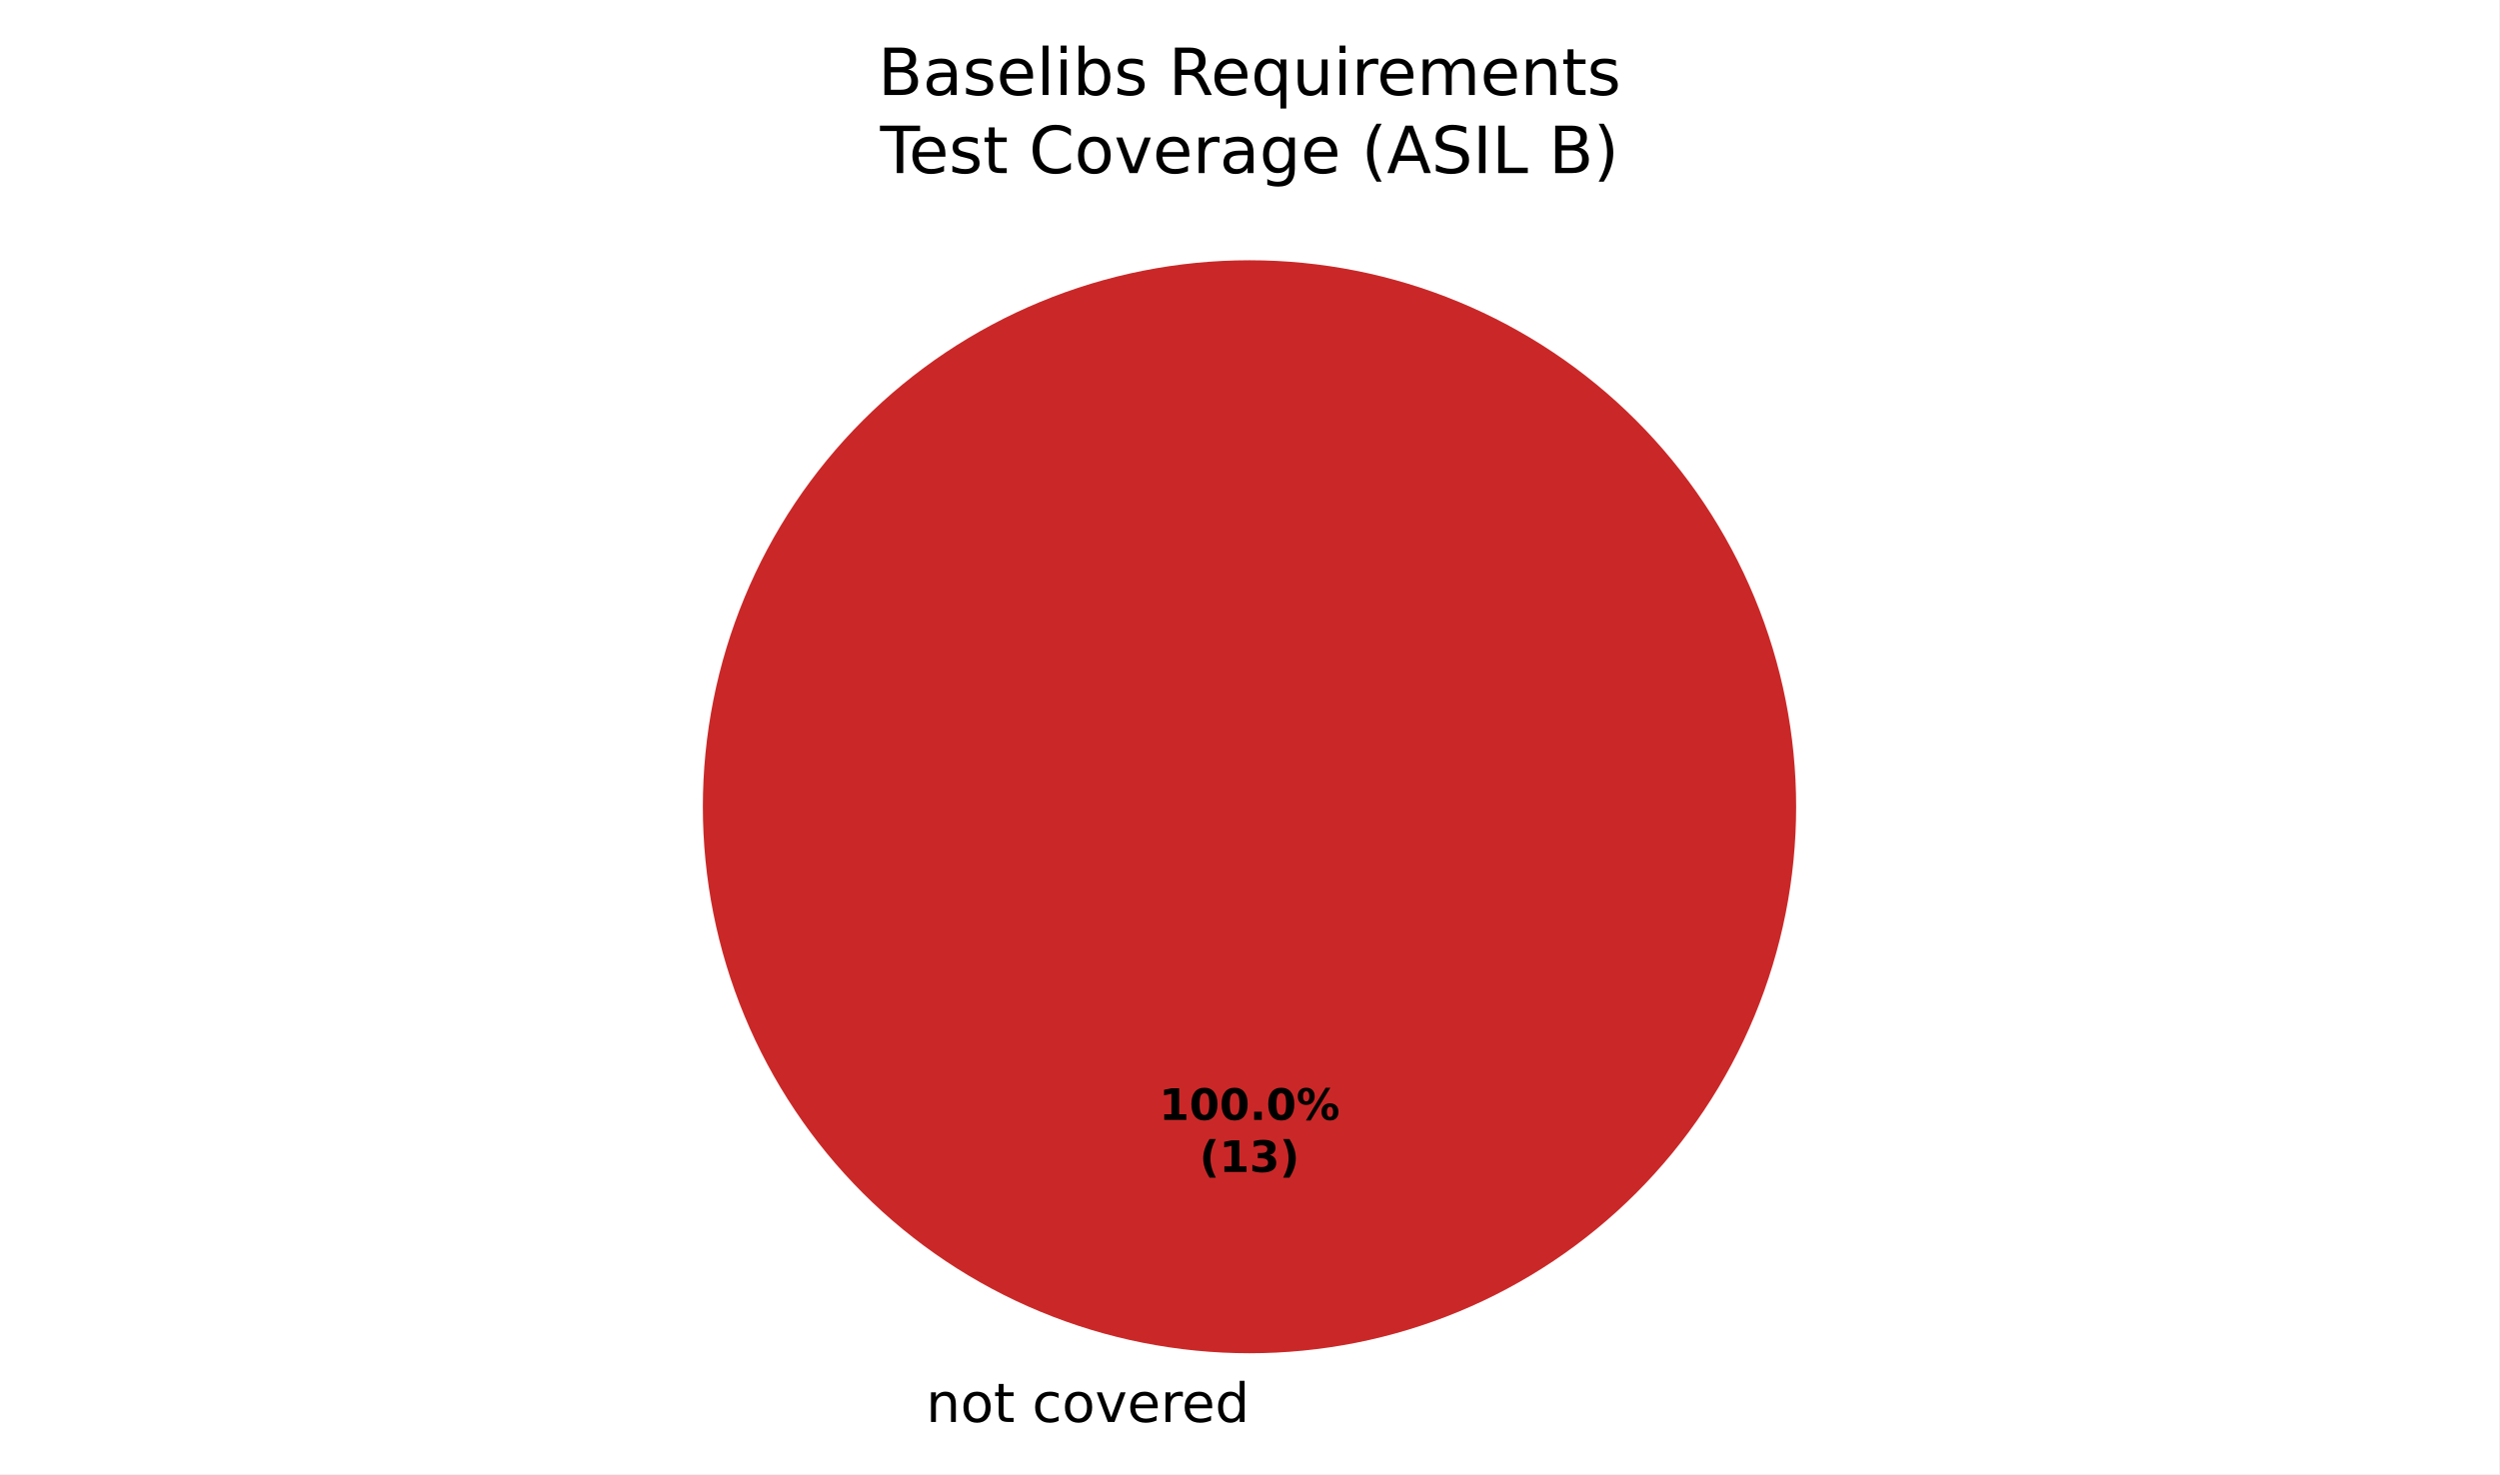
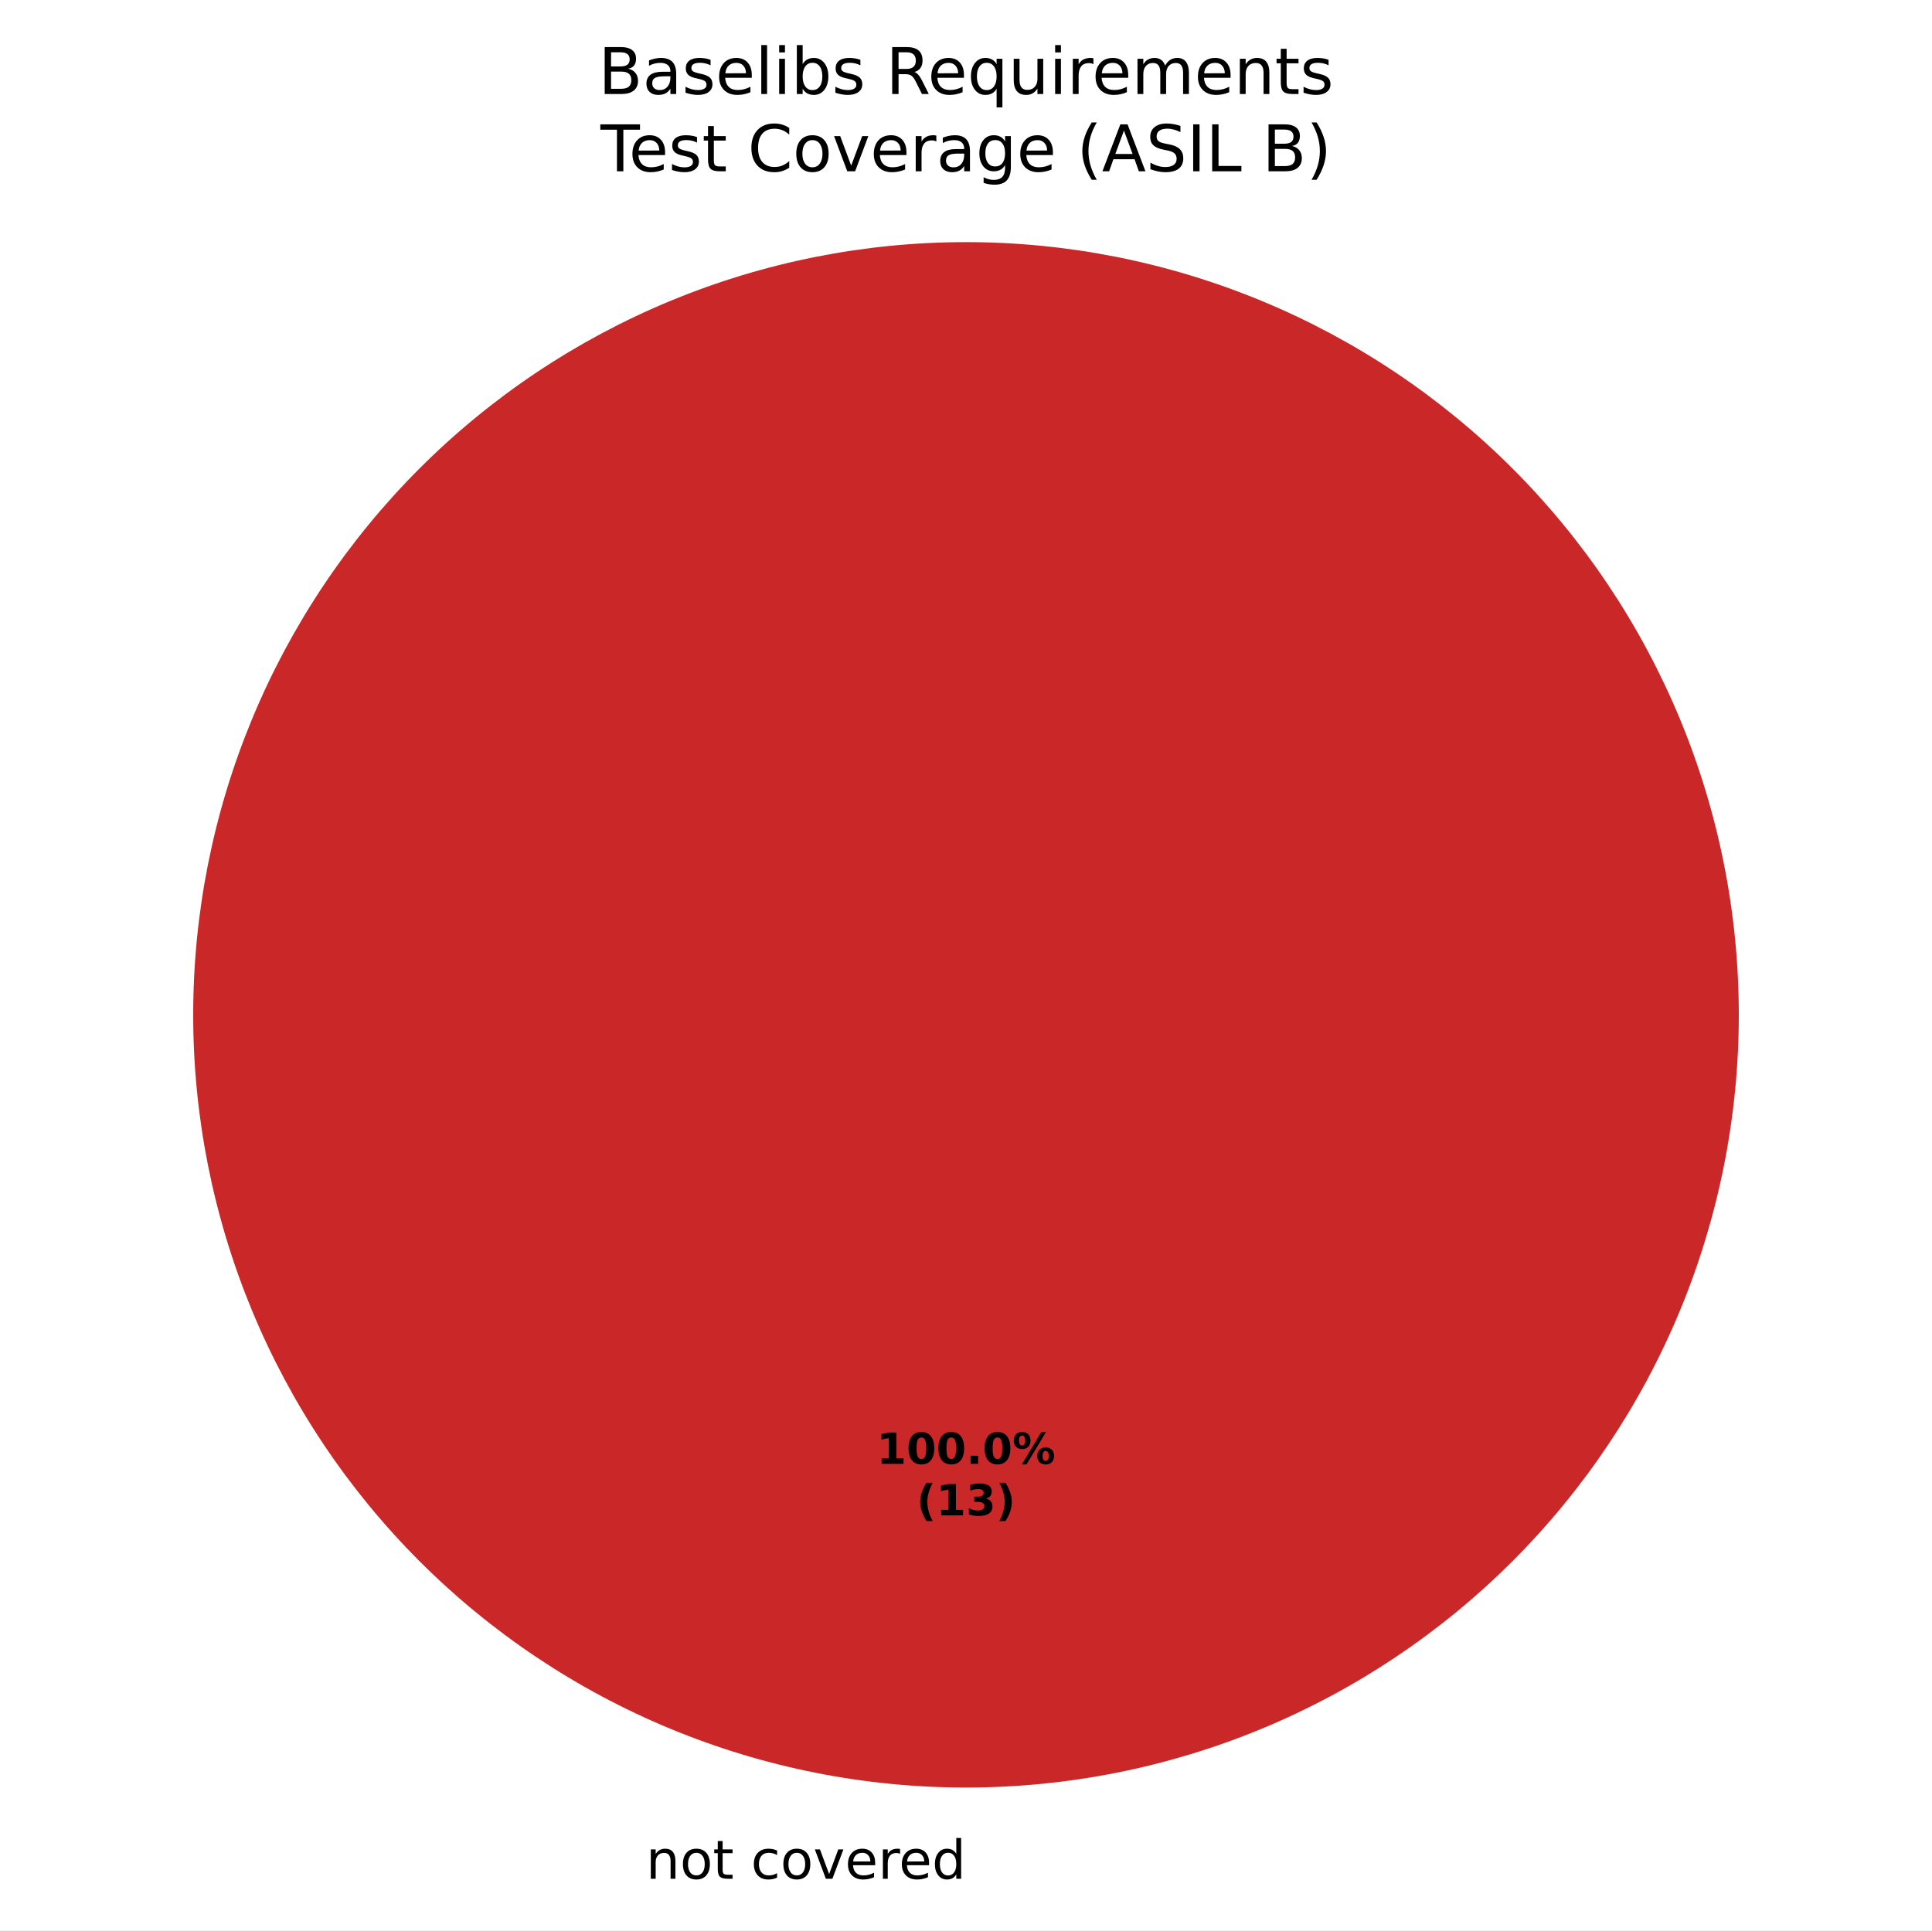
- <svg xmlns="http://www.w3.org/2000/svg" xmlns:xlink="http://www.w3.org/1999/xlink" width="460.8pt" height="271.882pt" viewBox="0 0 460.8 271.882" version="1.1">
+ <svg xmlns="http://www.w3.org/2000/svg" xmlns:xlink="http://www.w3.org/1999/xlink" width="360pt" height="359.722pt" viewBox="0 0 360 359.722" version="1.1">
  <defs>
    <style type="text/css">*{stroke-linejoin: round; stroke-linecap: butt}</style>
  </defs>
  <g id="figure_1">
    <g id="patch_1">
-       <path d="M 0 271.882  L 460.8 271.882  L 460.8 0  L 0 0  z " style="fill: #ffffff" />
+       <path d="M 0 359.722  L 360 359.722  L 360 0  L 0 0  z " style="fill: #ffffff" />
    </g>
    <g id="axes_1">
      <g id="patch_2">
-         <path d="M 230.4 48.002  C 230.4 48.002 230.4 48.002 230.4 48.002  L 230.4 148.802  z " style="fill: #37a12d" />
+         <path d="M 180 45.122  C 180 45.122 180 45.122 180 45.122  L 180 189.122  z " style="fill: #37a12d" />
      </g>
      <g id="patch_3">
-         <path d="M 230.4 48.002  C 230.4 48.002 230.4 48.002 230.4 48.002  L 230.4 148.802  z " style="fill: #f0a500" />
+         <path d="M 180 45.122  C 180 45.122 180 45.122 180 45.122  L 180 189.122  z " style="fill: #f0a500" />
      </g>
      <g id="patch_4">
-         <path d="M 331.2 148.802  C 331.2 135.565 328.593 122.456 323.527 110.227  C 318.462 97.998 311.036 86.885 301.676 77.525  C 292.316 68.165 281.204 60.74 268.974 55.675  C 256.745 50.609 243.637 48.002 230.4 48.002  C 217.163 48.002 204.055 50.609 191.826 55.675  C 179.596 60.74 168.484 68.165 159.124 77.525  C 149.764 86.885 142.338 97.998 137.273 110.227  C 132.207 122.456 129.6 135.565 129.6 148.802  C 129.6 162.039 132.207 175.147 137.273 187.376  C 142.338 199.605 149.764 210.718 159.124 220.078  C 168.484 229.438 179.596 236.863 191.826 241.929  C 204.055 246.994 217.163 249.602 230.4 249.602  C 243.637 249.602 256.745 246.994 268.974 241.929  C 281.204 236.863 292.316 229.438 301.676 220.078  C 311.036 210.718 318.462 199.605 323.527 187.376  C 328.593 175.147 331.2 162.039 331.2 148.802  M 230.4 148.802  z " style="fill: #ca2828" />
+         <path d="M 324 189.122  C 324 170.212 320.275 151.486 313.039 134.015  C 305.802 116.545 295.195 100.67 281.823 87.298  C 268.452 73.927 252.577 63.319 235.106 56.083  C 217.636 48.846 198.91 45.122 180 45.122  C 161.09 45.122 142.364 48.846 124.894 56.083  C 107.423 63.319 91.548 73.927 78.177 87.298  C 64.805 100.67 54.198 116.545 46.961 134.015  C 39.725 151.486 36 170.212 36 189.122  C 36 208.032 39.725 226.758 46.961 244.228  C 54.198 261.699 64.805 277.574 78.177 290.945  C 91.548 304.316 107.423 314.924 124.894 322.16  C 142.364 329.397 161.09 333.122 180 333.122  C 198.91 333.122 217.636 329.397 235.106 322.16  C 252.577 314.924 268.452 304.316 281.823 290.945  C 295.195 277.574 305.802 261.699 313.039 244.228  C 320.275 226.758 324 208.032 324 189.122  M 180 189.122  z " style="fill: #ca2828" />
      </g>
      <g id="matplotlib.axis_1" />
      <g id="matplotlib.axis_2" />
      <g id="text_1">
-         <g transform="translate(167.5859 262.2797) scale(0.1 -0.1)">
+         <g transform="translate(117.1859 350.1197) scale(0.1 -0.1)">
          <defs>
            <path id="DejaVuSans-3" transform="scale(0.015625)" />
            <path id="DejaVuSans-51" d="M 3513 2113  L 3513 0  L 2938 0  L 2938 2094  Q 2938 2591 2744 2837  Q 2550 3084 2163 3084  Q 1697 3084 1428 2787  Q 1159 2491 1159 1978  L 1159 0  L 581 0  L 581 3500  L 1159 3500  L 1159 2956  Q 1366 3272 1645 3428  Q 1925 3584 2291 3584  Q 2894 3584 3203 3211  Q 3513 2838 3513 2113  z " transform="scale(0.015625)" />
            <path id="DejaVuSans-52" d="M 1959 3097  Q 1497 3097 1228 2736  Q 959 2375 959 1747  Q 959 1119 1226 758  Q 1494 397 1959 397  Q 2419 397 2687 759  Q 2956 1122 2956 1747  Q 2956 2369 2687 2733  Q 2419 3097 1959 3097  z M 1959 3584  Q 2709 3584 3137 3096  Q 3566 2609 3566 1747  Q 3566 888 3137 398  Q 2709 -91 1959 -91  Q 1206 -91 779 398  Q 353 888 353 1747  Q 353 2609 779 3096  Q 1206 3584 1959 3584  z " transform="scale(0.015625)" />
            <path id="DejaVuSans-57" d="M 1172 4494  L 1172 3500  L 2356 3500  L 2356 3053  L 1172 3053  L 1172 1153  Q 1172 725 1289 603  Q 1406 481 1766 481  L 2356 481  L 2356 0  L 1766 0  Q 1100 0 847 248  Q 594 497 594 1153  L 594 3053  L 172 3053  L 172 3500  L 594 3500  L 594 4494  L 1172 4494  z " transform="scale(0.015625)" />
            <path id="DejaVuSans-46" d="M 3122 3366  L 3122 2828  Q 2878 2963 2633 3030  Q 2388 3097 2138 3097  Q 1578 3097 1268 2742  Q 959 2388 959 1747  Q 959 1106 1268 751  Q 1578 397 2138 397  Q 2388 397 2633 464  Q 2878 531 3122 666  L 3122 134  Q 2881 22 2623 -34  Q 2366 -91 2075 -91  Q 1284 -91 818 406  Q 353 903 353 1747  Q 353 2603 823 3093  Q 1294 3584 2113 3584  Q 2378 3584 2631 3529  Q 2884 3475 3122 3366  z " transform="scale(0.015625)" />
            <path id="DejaVuSans-59" d="M 191 3500  L 800 3500  L 1894 563  L 2988 3500  L 3597 3500  L 2284 0  L 1503 0  L 191 3500  z " transform="scale(0.015625)" />
            <path id="DejaVuSans-48" d="M 3597 1894  L 3597 1613  L 953 1613  Q 991 1019 1311 708  Q 1631 397 2203 397  Q 2534 397 2845 478  Q 3156 559 3463 722  L 3463 178  Q 3153 47 2828 -22  Q 2503 -91 2169 -91  Q 1331 -91 842 396  Q 353 884 353 1716  Q 353 2575 817 3079  Q 1281 3584 2069 3584  Q 2775 3584 3186 3129  Q 3597 2675 3597 1894  z M 3022 2063  Q 3016 2534 2758 2815  Q 2500 3097 2075 3097  Q 1594 3097 1305 2825  Q 1016 2553 972 2059  L 3022 2063  z " transform="scale(0.015625)" />
            <path id="DejaVuSans-55" d="M 2631 2963  Q 2534 3019 2420 3045  Q 2306 3072 2169 3072  Q 1681 3072 1420 2755  Q 1159 2438 1159 1844  L 1159 0  L 581 0  L 581 3500  L 1159 3500  L 1159 2956  Q 1341 3275 1631 3429  Q 1922 3584 2338 3584  Q 2397 3584 2469 3576  Q 2541 3569 2628 3553  L 2631 2963  z " transform="scale(0.015625)" />
            <path id="DejaVuSans-47" d="M 2906 2969  L 2906 4863  L 3481 4863  L 3481 0  L 2906 0  L 2906 525  Q 2725 213 2448 61  Q 2172 -91 1784 -91  Q 1150 -91 751 415  Q 353 922 353 1747  Q 353 2572 751 3078  Q 1150 3584 1784 3584  Q 2172 3584 2448 3432  Q 2725 3281 2906 2969  z M 947 1747  Q 947 1113 1208 752  Q 1469 391 1925 391  Q 2381 391 2643 752  Q 2906 1113 2906 1747  Q 2906 2381 2643 2742  Q 2381 3103 1925 3103  Q 1469 3103 1208 2742  Q 947 2381 947 1747  z " transform="scale(0.015625)" />
          </defs>
          <use xlink:href="#DejaVuSans-3" />
          <use xlink:href="#DejaVuSans-51" transform="translate(31.78125 0)" />
          <use xlink:href="#DejaVuSans-52" transform="translate(95.15625 0)" />
          <use xlink:href="#DejaVuSans-57" transform="translate(156.3438 0)" />
          <use xlink:href="#DejaVuSans-3" transform="translate(195.5469 0)" />
          <use xlink:href="#DejaVuSans-46" transform="translate(227.3281 0)" />
          <use xlink:href="#DejaVuSans-52" transform="translate(282.3125 0)" />
          <use xlink:href="#DejaVuSans-59" transform="translate(343.5 0)" />
          <use xlink:href="#DejaVuSans-48" transform="translate(402.6875 0)" />
          <use xlink:href="#DejaVuSans-55" transform="translate(464.2188 0)" />
          <use xlink:href="#DejaVuSans-48" transform="translate(503.125 0)" />
          <use xlink:href="#DejaVuSans-47" transform="translate(564.6562 0)" />
        </g>
      </g>
      <g id="text_2">
-         <g transform="translate(213.74 206.559) scale(0.08 -0.08)">
+         <g transform="translate(163.34 272.799) scale(0.08 -0.08)">
          <defs>
            <path id="DejaVuSans-Bold-14" d="M 750 831  L 1813 831  L 1813 3847  L 722 3622  L 722 4441  L 1806 4666  L 2950 4666  L 2950 831  L 4013 831  L 4013 0  L 750 0  L 750 831  z " transform="scale(0.015625)" />
            <path id="DejaVuSans-Bold-13" d="M 2944 2338  Q 2944 3213 2780 3570  Q 2616 3928 2228 3928  Q 1841 3928 1675 3570  Q 1509 3213 1509 2338  Q 1509 1453 1675 1090  Q 1841 728 2228 728  Q 2613 728 2778 1090  Q 2944 1453 2944 2338  z M 4147 2328  Q 4147 1169 3647 539  Q 3147 -91 2228 -91  Q 1306 -91 806 539  Q 306 1169 306 2328  Q 306 3491 806 4120  Q 1306 4750 2228 4750  Q 3147 4750 3647 4120  Q 4147 3491 4147 2328  z " transform="scale(0.015625)" />
            <path id="DejaVuSans-Bold-11" d="M 653 1209  L 1778 1209  L 1778 0  L 653 0  L 653 1209  z " transform="scale(0.015625)" />
            <path id="DejaVuSans-Bold-8" d="M 4959 1925  Q 4738 1925 4616 1733  Q 4494 1541 4494 1184  Q 4494 825 4614 633  Q 4734 441 4959 441  Q 5184 441 5303 633  Q 5422 825 5422 1184  Q 5422 1541 5301 1733  Q 5181 1925 4959 1925  z M 4959 2450  Q 5541 2450 5875 2112  Q 6209 1775 6209 1184  Q 6209 594 5875 251  Q 5541 -91 4959 -91  Q 4378 -91 4042 251  Q 3706 594 3706 1184  Q 3706 1772 4042 2111  Q 4378 2450 4959 2450  z M 2094 -91  L 1403 -91  L 4319 4750  L 5013 4750  L 2094 -91  z M 1453 4750  Q 2034 4750 2367 4411  Q 2700 4072 2700 3481  Q 2700 2891 2367 2550  Q 2034 2209 1453 2209  Q 872 2209 539 2550  Q 206 2891 206 3481  Q 206 4072 539 4411  Q 872 4750 1453 4750  z M 1453 4225  Q 1228 4225 1106 4031  Q 984 3838 984 3481  Q 984 3122 1106 2926  Q 1228 2731 1453 2731  Q 1678 2731 1798 2926  Q 1919 3122 1919 3481  Q 1919 3838 1797 4031  Q 1675 4225 1453 4225  z " transform="scale(0.015625)" />
          </defs>
          <use xlink:href="#DejaVuSans-Bold-14" />
          <use xlink:href="#DejaVuSans-Bold-13" transform="translate(69.57812 0)" />
          <use xlink:href="#DejaVuSans-Bold-13" transform="translate(139.1562 0)" />
          <use xlink:href="#DejaVuSans-Bold-11" transform="translate(208.7344 0)" />
          <use xlink:href="#DejaVuSans-Bold-13" transform="translate(246.7188 0)" />
          <use xlink:href="#DejaVuSans-Bold-8" transform="translate(316.2969 0)" />
        </g>
-         <g transform="translate(221.1775 216.1605) scale(0.08 -0.08)">
+         <g transform="translate(170.7775 282.4005) scale(0.08 -0.08)">
          <defs>
            <path id="DejaVuSans-Bold-b" d="M 2413 -844  L 1484 -844  Q 1006 -72 778 623  Q 550 1319 550 2003  Q 550 2688 779 3389  Q 1009 4091 1484 4856  L 2413 4856  Q 2013 4116 1813 3408  Q 1613 2700 1613 2009  Q 1613 1319 1811 609  Q 2009 -100 2413 -844  z " transform="scale(0.015625)" />
            <path id="DejaVuSans-Bold-16" d="M 2981 2516  Q 3453 2394 3698 2092  Q 3944 1791 3944 1325  Q 3944 631 3412 270  Q 2881 -91 1863 -91  Q 1503 -91 1142 -33  Q 781 25 428 141  L 428 1069  Q 766 900 1098 814  Q 1431 728 1753 728  Q 2231 728 2486 893  Q 2741 1059 2741 1369  Q 2741 1688 2480 1852  Q 2219 2016 1709 2016  L 1228 2016  L 1228 2791  L 1734 2791  Q 2188 2791 2409 2933  Q 2631 3075 2631 3366  Q 2631 3634 2415 3781  Q 2200 3928 1806 3928  Q 1516 3928 1219 3862  Q 922 3797 628 3669  L 628 4550  Q 984 4650 1334 4700  Q 1684 4750 2022 4750  Q 2931 4750 3382 4451  Q 3834 4153 3834 3553  Q 3834 3144 3618 2883  Q 3403 2622 2981 2516  z " transform="scale(0.015625)" />
            <path id="DejaVuSans-Bold-c" d="M 513 -844  Q 913 -100 1113 609  Q 1313 1319 1313 2009  Q 1313 2700 1113 3408  Q 913 4116 513 4856  L 1441 4856  Q 1916 4091 2145 3389  Q 2375 2688 2375 2003  Q 2375 1319 2147 623  Q 1919 -72 1441 -844  L 513 -844  z " transform="scale(0.015625)" />
          </defs>
          <use xlink:href="#DejaVuSans-Bold-b" />
          <use xlink:href="#DejaVuSans-Bold-14" transform="translate(45.70312 0)" />
          <use xlink:href="#DejaVuSans-Bold-16" transform="translate(115.2812 0)" />
          <use xlink:href="#DejaVuSans-Bold-c" transform="translate(184.8594 0)" />
        </g>
      </g>
      <g id="text_3">
-         <g transform="translate(161.9006 17.5193) scale(0.12 -0.12)">
+         <g transform="translate(111.5006 17.5193) scale(0.12 -0.12)">
          <defs>
            <path id="DejaVuSans-25" d="M 1259 2228  L 1259 519  L 2272 519  Q 2781 519 3026 730  Q 3272 941 3272 1375  Q 3272 1813 3026 2020  Q 2781 2228 2272 2228  L 1259 2228  z M 1259 4147  L 1259 2741  L 2194 2741  Q 2656 2741 2882 2914  Q 3109 3088 3109 3444  Q 3109 3797 2882 3972  Q 2656 4147 2194 4147  L 1259 4147  z M 628 4666  L 2241 4666  Q 2963 4666 3353 4366  Q 3744 4066 3744 3513  Q 3744 3084 3544 2831  Q 3344 2578 2956 2516  Q 3422 2416 3680 2098  Q 3938 1781 3938 1306  Q 3938 681 3513 340  Q 3088 0 2303 0  L 628 0  L 628 4666  z " transform="scale(0.015625)" />
            <path id="DejaVuSans-44" d="M 2194 1759  Q 1497 1759 1228 1600  Q 959 1441 959 1056  Q 959 750 1161 570  Q 1363 391 1709 391  Q 2188 391 2477 730  Q 2766 1069 2766 1631  L 2766 1759  L 2194 1759  z M 3341 1997  L 3341 0  L 2766 0  L 2766 531  Q 2569 213 2275 61  Q 1981 -91 1556 -91  Q 1019 -91 701 211  Q 384 513 384 1019  Q 384 1609 779 1909  Q 1175 2209 1959 2209  L 2766 2209  L 2766 2266  Q 2766 2663 2505 2880  Q 2244 3097 1772 3097  Q 1472 3097 1187 3025  Q 903 2953 641 2809  L 641 3341  Q 956 3463 1253 3523  Q 1550 3584 1831 3584  Q 2591 3584 2966 3190  Q 3341 2797 3341 1997  z " transform="scale(0.015625)" />
            <path id="DejaVuSans-56" d="M 2834 3397  L 2834 2853  Q 2591 2978 2328 3040  Q 2066 3103 1784 3103  Q 1356 3103 1142 2972  Q 928 2841 928 2578  Q 928 2378 1081 2264  Q 1234 2150 1697 2047  L 1894 2003  Q 2506 1872 2764 1633  Q 3022 1394 3022 966  Q 3022 478 2636 193  Q 2250 -91 1575 -91  Q 1294 -91 989 -36  Q 684 19 347 128  L 347 722  Q 666 556 975 473  Q 1284 391 1588 391  Q 1994 391 2212 530  Q 2431 669 2431 922  Q 2431 1156 2273 1281  Q 2116 1406 1581 1522  L 1381 1569  Q 847 1681 609 1914  Q 372 2147 372 2553  Q 372 3047 722 3315  Q 1072 3584 1716 3584  Q 2034 3584 2315 3537  Q 2597 3491 2834 3397  z " transform="scale(0.015625)" />
            <path id="DejaVuSans-4f" d="M 603 4863  L 1178 4863  L 1178 0  L 603 0  L 603 4863  z " transform="scale(0.015625)" />
            <path id="DejaVuSans-4c" d="M 603 3500  L 1178 3500  L 1178 0  L 603 0  L 603 3500  z M 603 4863  L 1178 4863  L 1178 4134  L 603 4134  L 603 4863  z " transform="scale(0.015625)" />
            <path id="DejaVuSans-45" d="M 3116 1747  Q 3116 2381 2855 2742  Q 2594 3103 2138 3103  Q 1681 3103 1420 2742  Q 1159 2381 1159 1747  Q 1159 1113 1420 752  Q 1681 391 2138 391  Q 2594 391 2855 752  Q 3116 1113 3116 1747  z M 1159 2969  Q 1341 3281 1617 3432  Q 1894 3584 2278 3584  Q 2916 3584 3314 3078  Q 3713 2572 3713 1747  Q 3713 922 3314 415  Q 2916 -91 2278 -91  Q 1894 -91 1617 61  Q 1341 213 1159 525  L 1159 0  L 581 0  L 581 4863  L 1159 4863  L 1159 2969  z " transform="scale(0.015625)" />
            <path id="DejaVuSans-35" d="M 2841 2188  Q 3044 2119 3236 1894  Q 3428 1669 3622 1275  L 4263 0  L 3584 0  L 2988 1197  Q 2756 1666 2539 1819  Q 2322 1972 1947 1972  L 1259 1972  L 1259 0  L 628 0  L 628 4666  L 2053 4666  Q 2853 4666 3247 4331  Q 3641 3997 3641 3322  Q 3641 2881 3436 2590  Q 3231 2300 2841 2188  z M 1259 4147  L 1259 2491  L 2053 2491  Q 2509 2491 2742 2702  Q 2975 2913 2975 3322  Q 2975 3731 2742 3939  Q 2509 4147 2053 4147  L 1259 4147  z " transform="scale(0.015625)" />
            <path id="DejaVuSans-54" d="M 947 1747  Q 947 1113 1208 752  Q 1469 391 1925 391  Q 2381 391 2643 752  Q 2906 1113 2906 1747  Q 2906 2381 2643 2742  Q 2381 3103 1925 3103  Q 1469 3103 1208 2742  Q 947 2381 947 1747  z M 2906 525  Q 2725 213 2448 61  Q 2172 -91 1784 -91  Q 1150 -91 751 415  Q 353 922 353 1747  Q 353 2572 751 3078  Q 1150 3584 1784 3584  Q 2172 3584 2448 3432  Q 2725 3281 2906 2969  L 2906 3500  L 3481 3500  L 3481 -1331  L 2906 -1331  L 2906 525  z " transform="scale(0.015625)" />
            <path id="DejaVuSans-58" d="M 544 1381  L 544 3500  L 1119 3500  L 1119 1403  Q 1119 906 1312 657  Q 1506 409 1894 409  Q 2359 409 2629 706  Q 2900 1003 2900 1516  L 2900 3500  L 3475 3500  L 3475 0  L 2900 0  L 2900 538  Q 2691 219 2414 64  Q 2138 -91 1772 -91  Q 1169 -91 856 284  Q 544 659 544 1381  z M 1991 3584  L 1991 3584  z " transform="scale(0.015625)" />
            <path id="DejaVuSans-50" d="M 3328 2828  Q 3544 3216 3844 3400  Q 4144 3584 4550 3584  Q 5097 3584 5394 3201  Q 5691 2819 5691 2113  L 5691 0  L 5113 0  L 5113 2094  Q 5113 2597 4934 2840  Q 4756 3084 4391 3084  Q 3944 3084 3684 2787  Q 3425 2491 3425 1978  L 3425 0  L 2847 0  L 2847 2094  Q 2847 2600 2669 2842  Q 2491 3084 2119 3084  Q 1678 3084 1418 2786  Q 1159 2488 1159 1978  L 1159 0  L 581 0  L 581 3500  L 1159 3500  L 1159 2956  Q 1356 3278 1631 3431  Q 1906 3584 2284 3584  Q 2666 3584 2933 3390  Q 3200 3197 3328 2828  z " transform="scale(0.015625)" />
          </defs>
          <use xlink:href="#DejaVuSans-25" />
          <use xlink:href="#DejaVuSans-44" transform="translate(68.60938 0)" />
          <use xlink:href="#DejaVuSans-56" transform="translate(129.8906 0)" />
          <use xlink:href="#DejaVuSans-48" transform="translate(181.9844 0)" />
          <use xlink:href="#DejaVuSans-4f" transform="translate(243.5156 0)" />
          <use xlink:href="#DejaVuSans-4c" transform="translate(271.2969 0)" />
          <use xlink:href="#DejaVuSans-45" transform="translate(299.0781 0)" />
          <use xlink:href="#DejaVuSans-56" transform="translate(362.5625 0)" />
          <use xlink:href="#DejaVuSans-3" transform="translate(414.6562 0)" />
          <use xlink:href="#DejaVuSans-35" transform="translate(446.4375 0)" />
          <use xlink:href="#DejaVuSans-48" transform="translate(511.4375 0)" />
          <use xlink:href="#DejaVuSans-54" transform="translate(572.9688 0)" />
          <use xlink:href="#DejaVuSans-58" transform="translate(636.4531 0)" />
          <use xlink:href="#DejaVuSans-4c" transform="translate(699.8281 0)" />
          <use xlink:href="#DejaVuSans-55" transform="translate(727.6094 0)" />
          <use xlink:href="#DejaVuSans-48" transform="translate(766.5156 0)" />
          <use xlink:href="#DejaVuSans-50" transform="translate(828.0469 0)" />
          <use xlink:href="#DejaVuSans-48" transform="translate(925.4531 0)" />
          <use xlink:href="#DejaVuSans-51" transform="translate(986.9844 0)" />
          <use xlink:href="#DejaVuSans-57" transform="translate(1050.359 0)" />
          <use xlink:href="#DejaVuSans-56" transform="translate(1089.562 0)" />
        </g>
-         <g transform="translate(162.2906 31.92164) scale(0.12 -0.12)">
+         <g transform="translate(111.8906 31.92164) scale(0.12 -0.12)">
          <defs>
            <path id="DejaVuSans-37" d="M -19 4666  L 3928 4666  L 3928 4134  L 2272 4134  L 2272 0  L 1638 0  L 1638 4134  L -19 4134  L -19 4666  z " transform="scale(0.015625)" />
            <path id="DejaVuSans-26" d="M 4122 4306  L 4122 3641  Q 3803 3938 3442 4084  Q 3081 4231 2675 4231  Q 1875 4231 1450 3742  Q 1025 3253 1025 2328  Q 1025 1406 1450 917  Q 1875 428 2675 428  Q 3081 428 3442 575  Q 3803 722 4122 1019  L 4122 359  Q 3791 134 3420 21  Q 3050 -91 2638 -91  Q 1578 -91 968 557  Q 359 1206 359 2328  Q 359 3453 968 4101  Q 1578 4750 2638 4750  Q 3056 4750 3426 4639  Q 3797 4528 4122 4306  z " transform="scale(0.015625)" />
            <path id="DejaVuSans-4a" d="M 2906 1791  Q 2906 2416 2648 2759  Q 2391 3103 1925 3103  Q 1463 3103 1205 2759  Q 947 2416 947 1791  Q 947 1169 1205 825  Q 1463 481 1925 481  Q 2391 481 2648 825  Q 2906 1169 2906 1791  z M 3481 434  Q 3481 -459 3084 -895  Q 2688 -1331 1869 -1331  Q 1566 -1331 1297 -1286  Q 1028 -1241 775 -1147  L 775 -588  Q 1028 -725 1275 -790  Q 1522 -856 1778 -856  Q 2344 -856 2625 -561  Q 2906 -266 2906 331  L 2906 616  Q 2728 306 2450 153  Q 2172 0 1784 0  Q 1141 0 747 490  Q 353 981 353 1791  Q 353 2603 747 3093  Q 1141 3584 1784 3584  Q 2172 3584 2450 3431  Q 2728 3278 2906 2969  L 2906 3500  L 3481 3500  L 3481 434  z " transform="scale(0.015625)" />
            <path id="DejaVuSans-b" d="M 1984 4856  Q 1566 4138 1362 3434  Q 1159 2731 1159 2009  Q 1159 1288 1364 580  Q 1569 -128 1984 -844  L 1484 -844  Q 1016 -109 783 600  Q 550 1309 550 2009  Q 550 2706 781 3412  Q 1013 4119 1484 4856  L 1984 4856  z " transform="scale(0.015625)" />
            <path id="DejaVuSans-24" d="M 2188 4044  L 1331 1722  L 3047 1722  L 2188 4044  z M 1831 4666  L 2547 4666  L 4325 0  L 3669 0  L 3244 1197  L 1141 1197  L 716 0  L 50 0  L 1831 4666  z " transform="scale(0.015625)" />
            <path id="DejaVuSans-36" d="M 3425 4513  L 3425 3897  Q 3066 4069 2747 4153  Q 2428 4238 2131 4238  Q 1616 4238 1336 4038  Q 1056 3838 1056 3469  Q 1056 3159 1242 3001  Q 1428 2844 1947 2747  L 2328 2669  Q 3034 2534 3370 2195  Q 3706 1856 3706 1288  Q 3706 609 3251 259  Q 2797 -91 1919 -91  Q 1588 -91 1214 -16  Q 841 59 441 206  L 441 856  Q 825 641 1194 531  Q 1563 422 1919 422  Q 2459 422 2753 634  Q 3047 847 3047 1241  Q 3047 1584 2836 1778  Q 2625 1972 2144 2069  L 1759 2144  Q 1053 2284 737 2584  Q 422 2884 422 3419  Q 422 4038 858 4394  Q 1294 4750 2059 4750  Q 2388 4750 2728 4690  Q 3069 4631 3425 4513  z " transform="scale(0.015625)" />
            <path id="DejaVuSans-2c" d="M 628 4666  L 1259 4666  L 1259 0  L 628 0  L 628 4666  z " transform="scale(0.015625)" />
            <path id="DejaVuSans-2f" d="M 628 4666  L 1259 4666  L 1259 531  L 3531 531  L 3531 0  L 628 0  L 628 4666  z " transform="scale(0.015625)" />
            <path id="DejaVuSans-c" d="M 513 4856  L 1013 4856  Q 1481 4119 1714 3412  Q 1947 2706 1947 2009  Q 1947 1309 1714 600  Q 1481 -109 1013 -844  L 513 -844  Q 928 -128 1133 580  Q 1338 1288 1338 2009  Q 1338 2731 1133 3434  Q 928 4138 513 4856  z " transform="scale(0.015625)" />
          </defs>
          <use xlink:href="#DejaVuSans-37" />
          <use xlink:href="#DejaVuSans-48" transform="translate(44.09375 0)" />
          <use xlink:href="#DejaVuSans-56" transform="translate(105.625 0)" />
          <use xlink:href="#DejaVuSans-57" transform="translate(157.7188 0)" />
          <use xlink:href="#DejaVuSans-3" transform="translate(196.9219 0)" />
          <use xlink:href="#DejaVuSans-26" transform="translate(228.7031 0)" />
          <use xlink:href="#DejaVuSans-52" transform="translate(298.5312 0)" />
          <use xlink:href="#DejaVuSans-59" transform="translate(359.7188 0)" />
          <use xlink:href="#DejaVuSans-48" transform="translate(418.9062 0)" />
          <use xlink:href="#DejaVuSans-55" transform="translate(480.4375 0)" />
          <use xlink:href="#DejaVuSans-44" transform="translate(521.5469 0)" />
          <use xlink:href="#DejaVuSans-4a" transform="translate(582.8281 0)" />
          <use xlink:href="#DejaVuSans-48" transform="translate(646.3125 0)" />
          <use xlink:href="#DejaVuSans-3" transform="translate(707.8438 0)" />
          <use xlink:href="#DejaVuSans-b" transform="translate(739.625 0)" />
          <use xlink:href="#DejaVuSans-24" transform="translate(778.6406 0)" />
          <use xlink:href="#DejaVuSans-36" transform="translate(847.0469 0)" />
          <use xlink:href="#DejaVuSans-2c" transform="translate(910.5312 0)" />
          <use xlink:href="#DejaVuSans-2f" transform="translate(940.0312 0)" />
          <use xlink:href="#DejaVuSans-3" transform="translate(995.75 0)" />
          <use xlink:href="#DejaVuSans-25" transform="translate(1027.531 0)" />
          <use xlink:href="#DejaVuSans-c" transform="translate(1096.141 0)" />
        </g>
      </g>
    </g>
  </g>
</svg>
